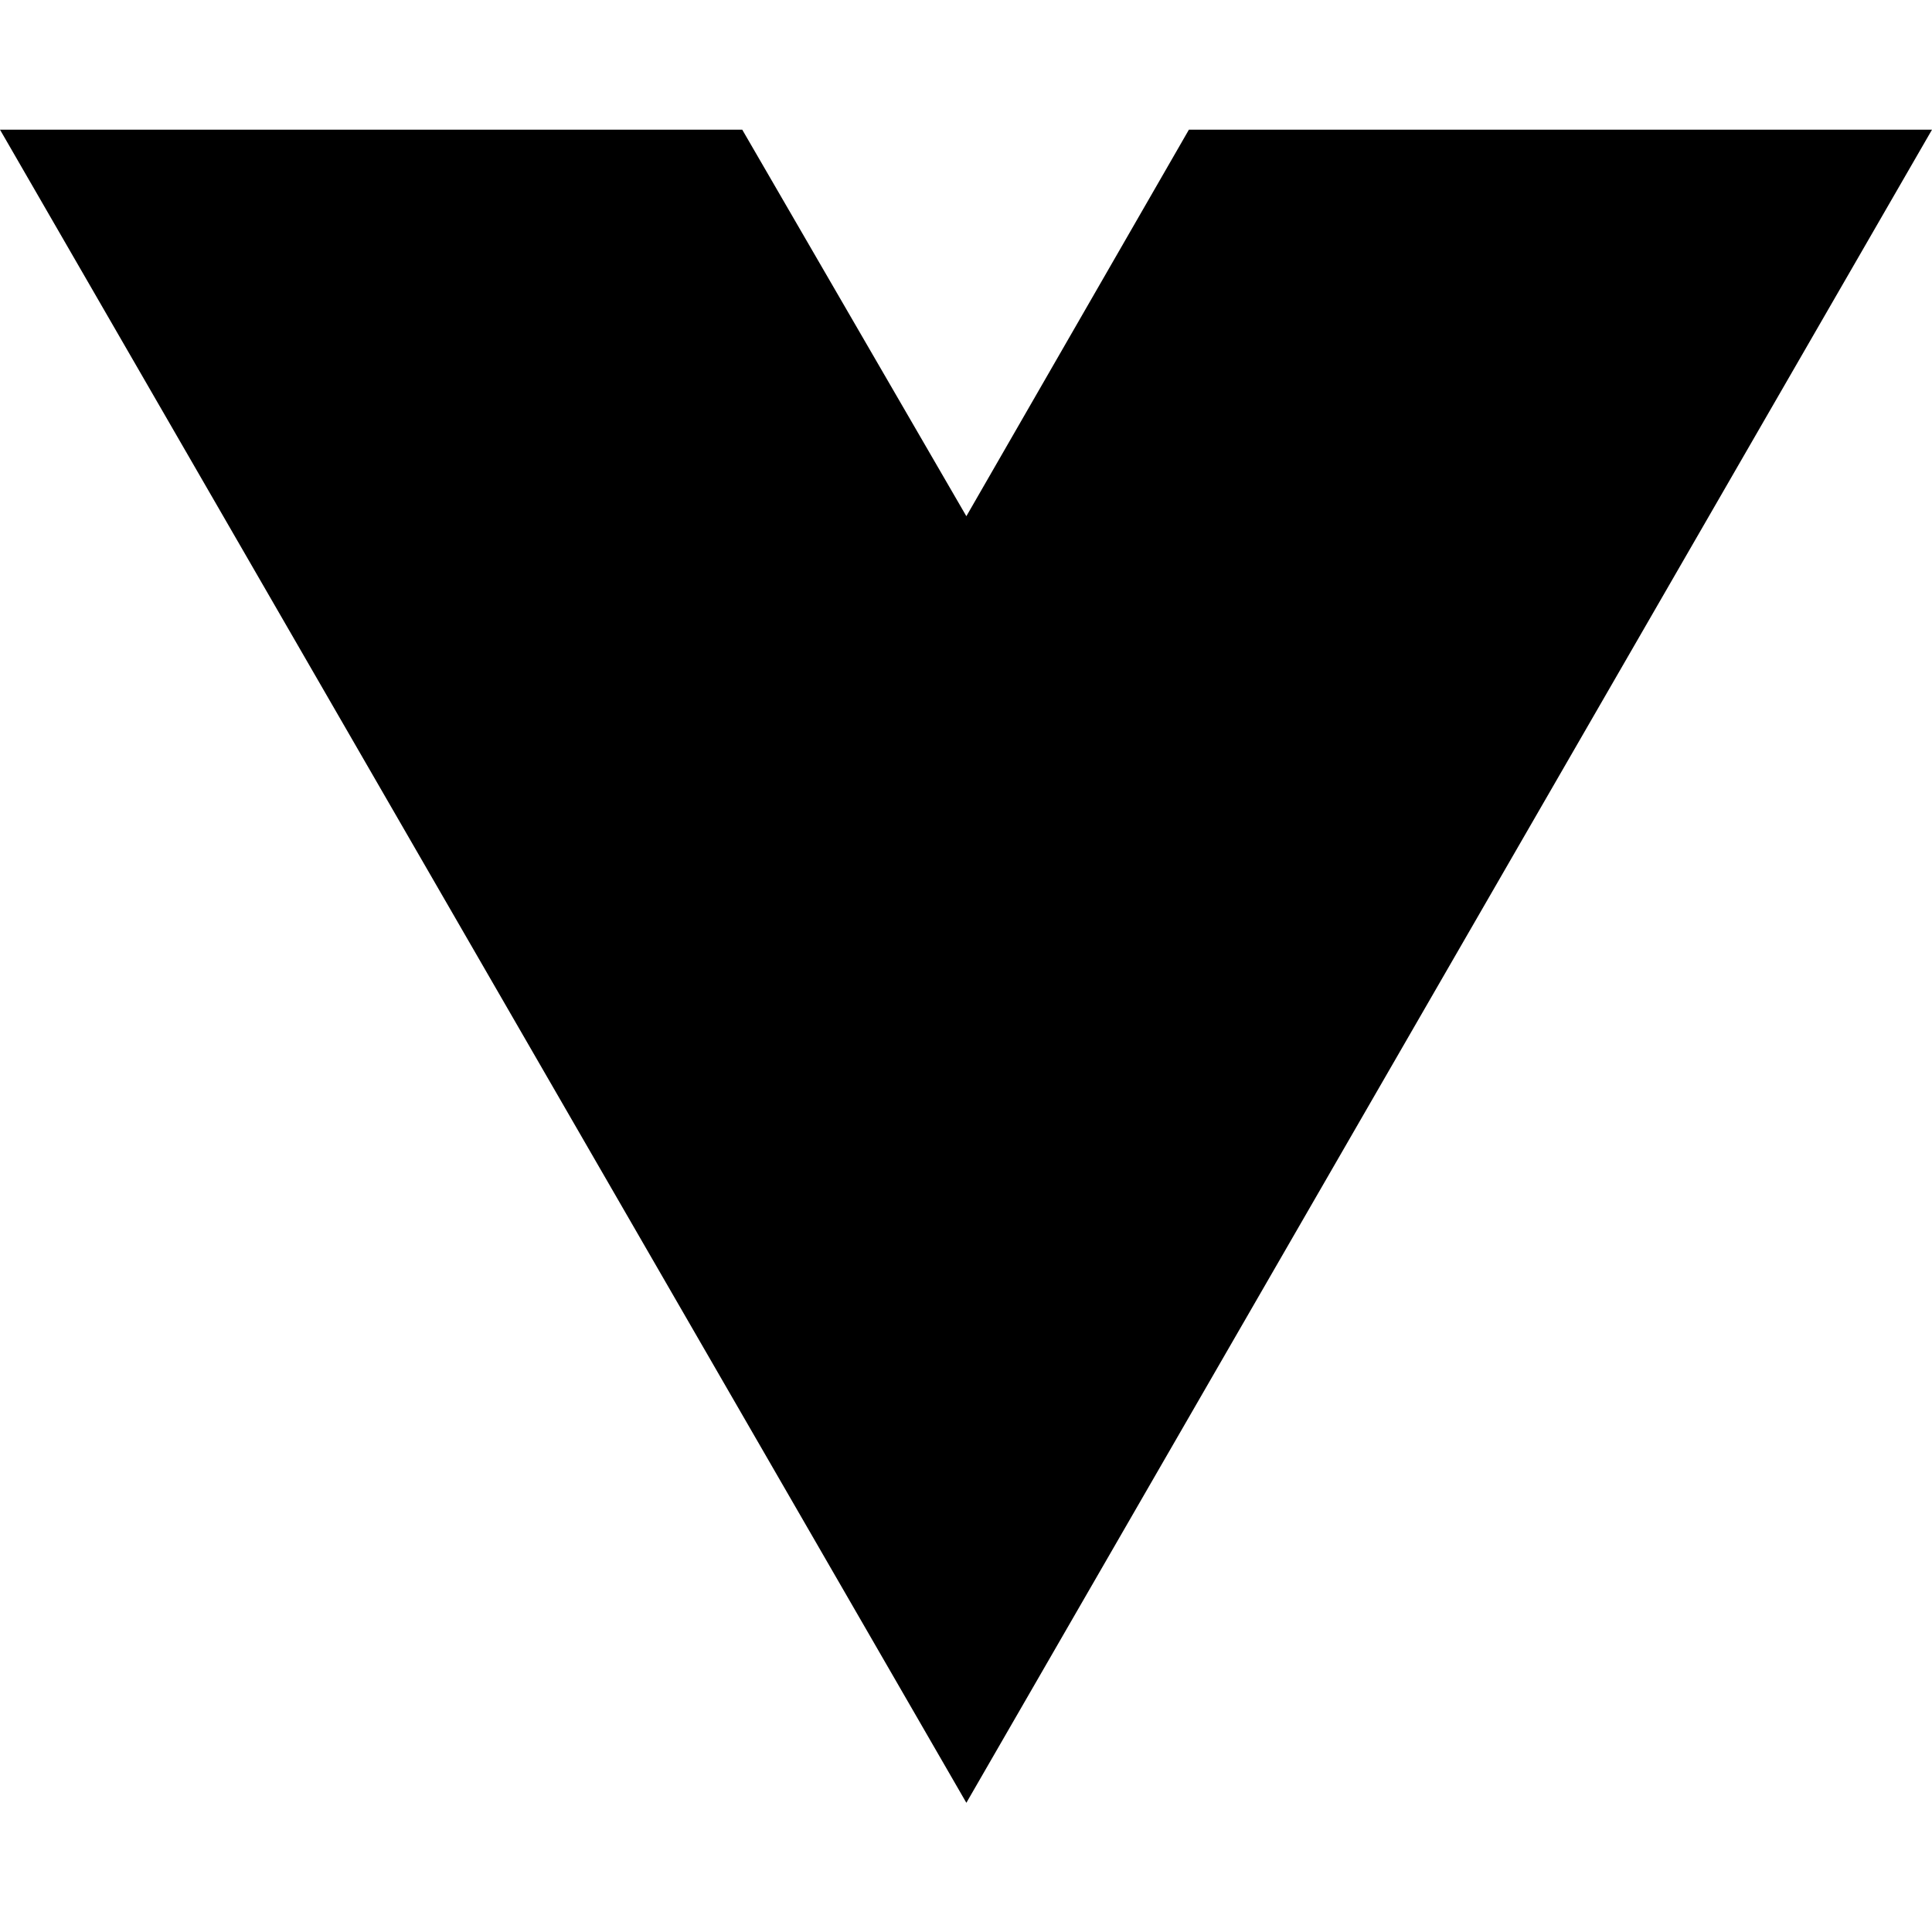
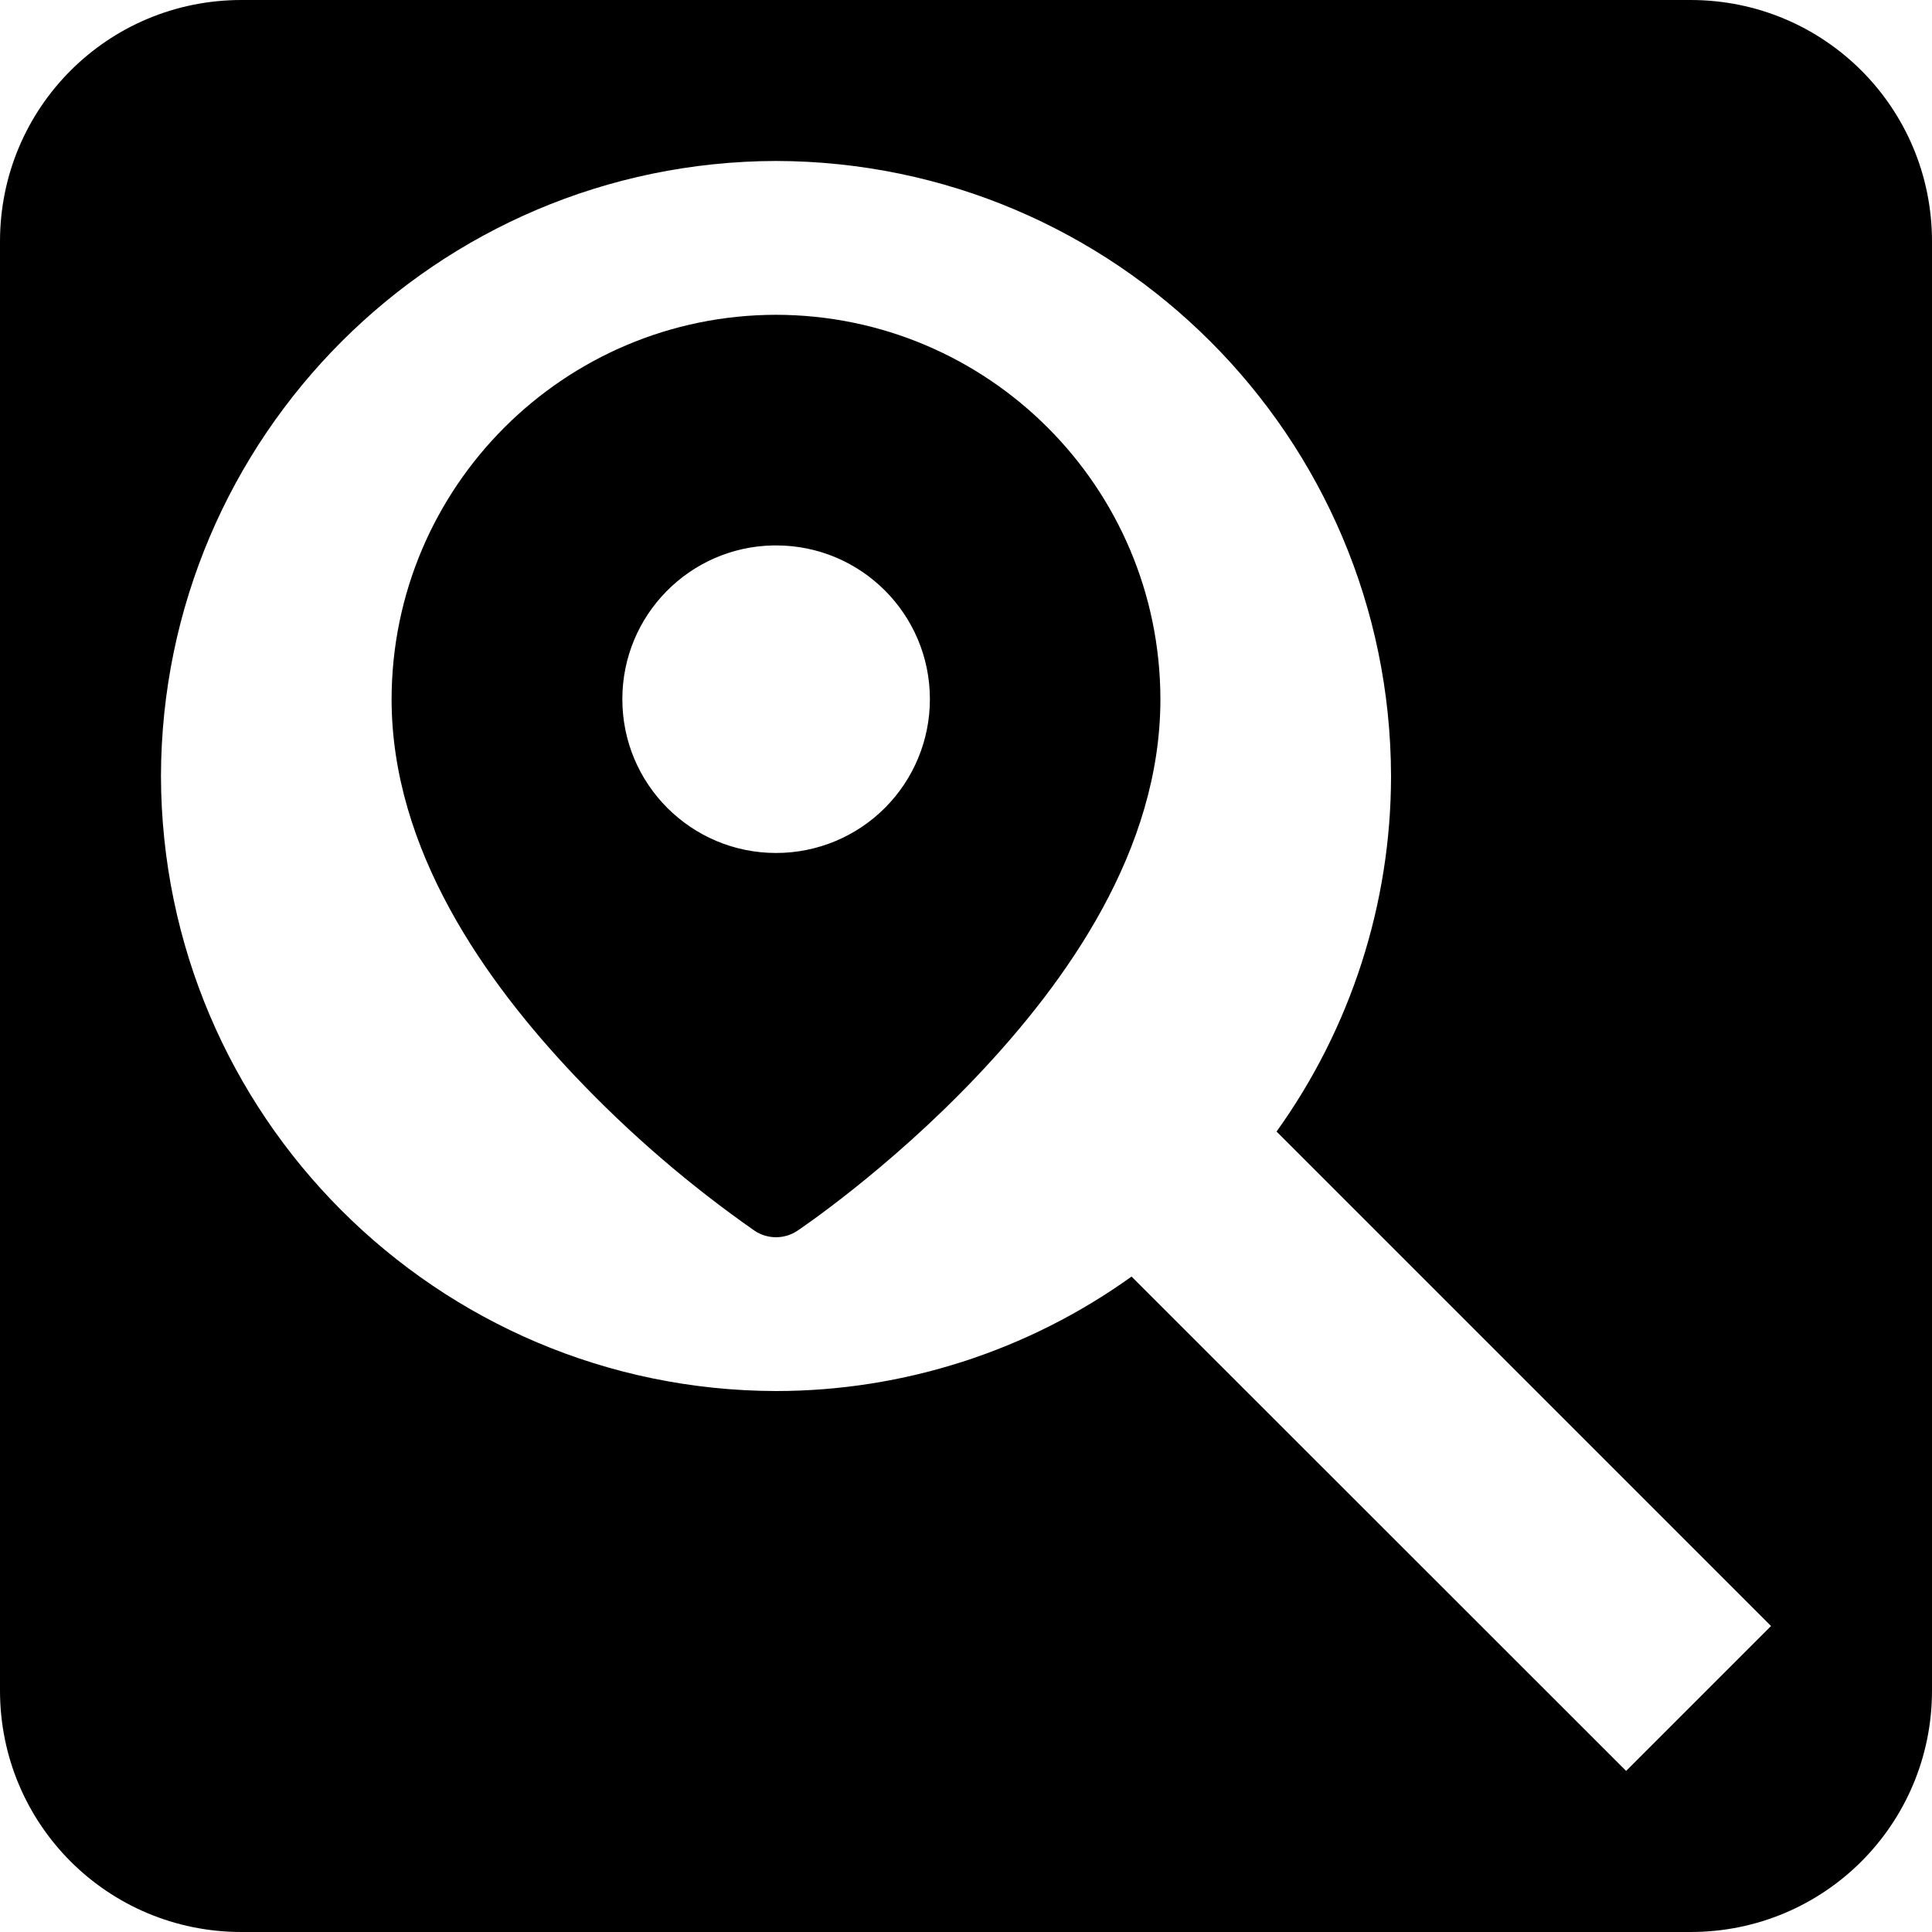
- <svg xmlns="http://www.w3.org/2000/svg" width="16" height="16" viewBox="0 0 16 16" fill="none">
-   <path d="M8.003 14.93L0 1.074H6.147L8.003 4.275L9.846 1.074H16L8.003 14.93Z" fill="black" />
+ <svg xmlns="http://www.w3.org/2000/svg" viewBox="0 0 16 16" width="16" height="16">
+   <path d="M2 0C.892 0 0 .892 0 2v12c0 1.108.892 2 2 2h12c1.108 0 2-.892 2-2V2c0-1.108-.892-2-2-2zm4.427 1.333a5.106 5.106 0 015.093 5.094 5.053 5.053 0 01-.948 2.944l4.095 4.095-1.2 1.2-4.096-4.094a5.053 5.053 0 01-2.944.948 5.106 5.106 0 01-5.094-5.093 5.107 5.107 0 015.094-5.094zm0 1.274A3.188 3.188 0 003.243 5.79c0 1.25.777 2.339 1.52 3.123a9.707 9.707 0 001.487 1.28.319.319 0 00.353 0s.744-.496 1.487-1.28c.743-.784 1.52-1.872 1.52-3.123a3.188 3.188 0 00-3.183-3.183zm-.022 1.91a1.273 1.273 0 01.022 0A1.273 1.273 0 017.701 5.79a1.273 1.273 0 01-1.274 1.274A1.273 1.273 0 015.154 5.79a1.273 1.273 0 011.25-1.273z" />
</svg>
